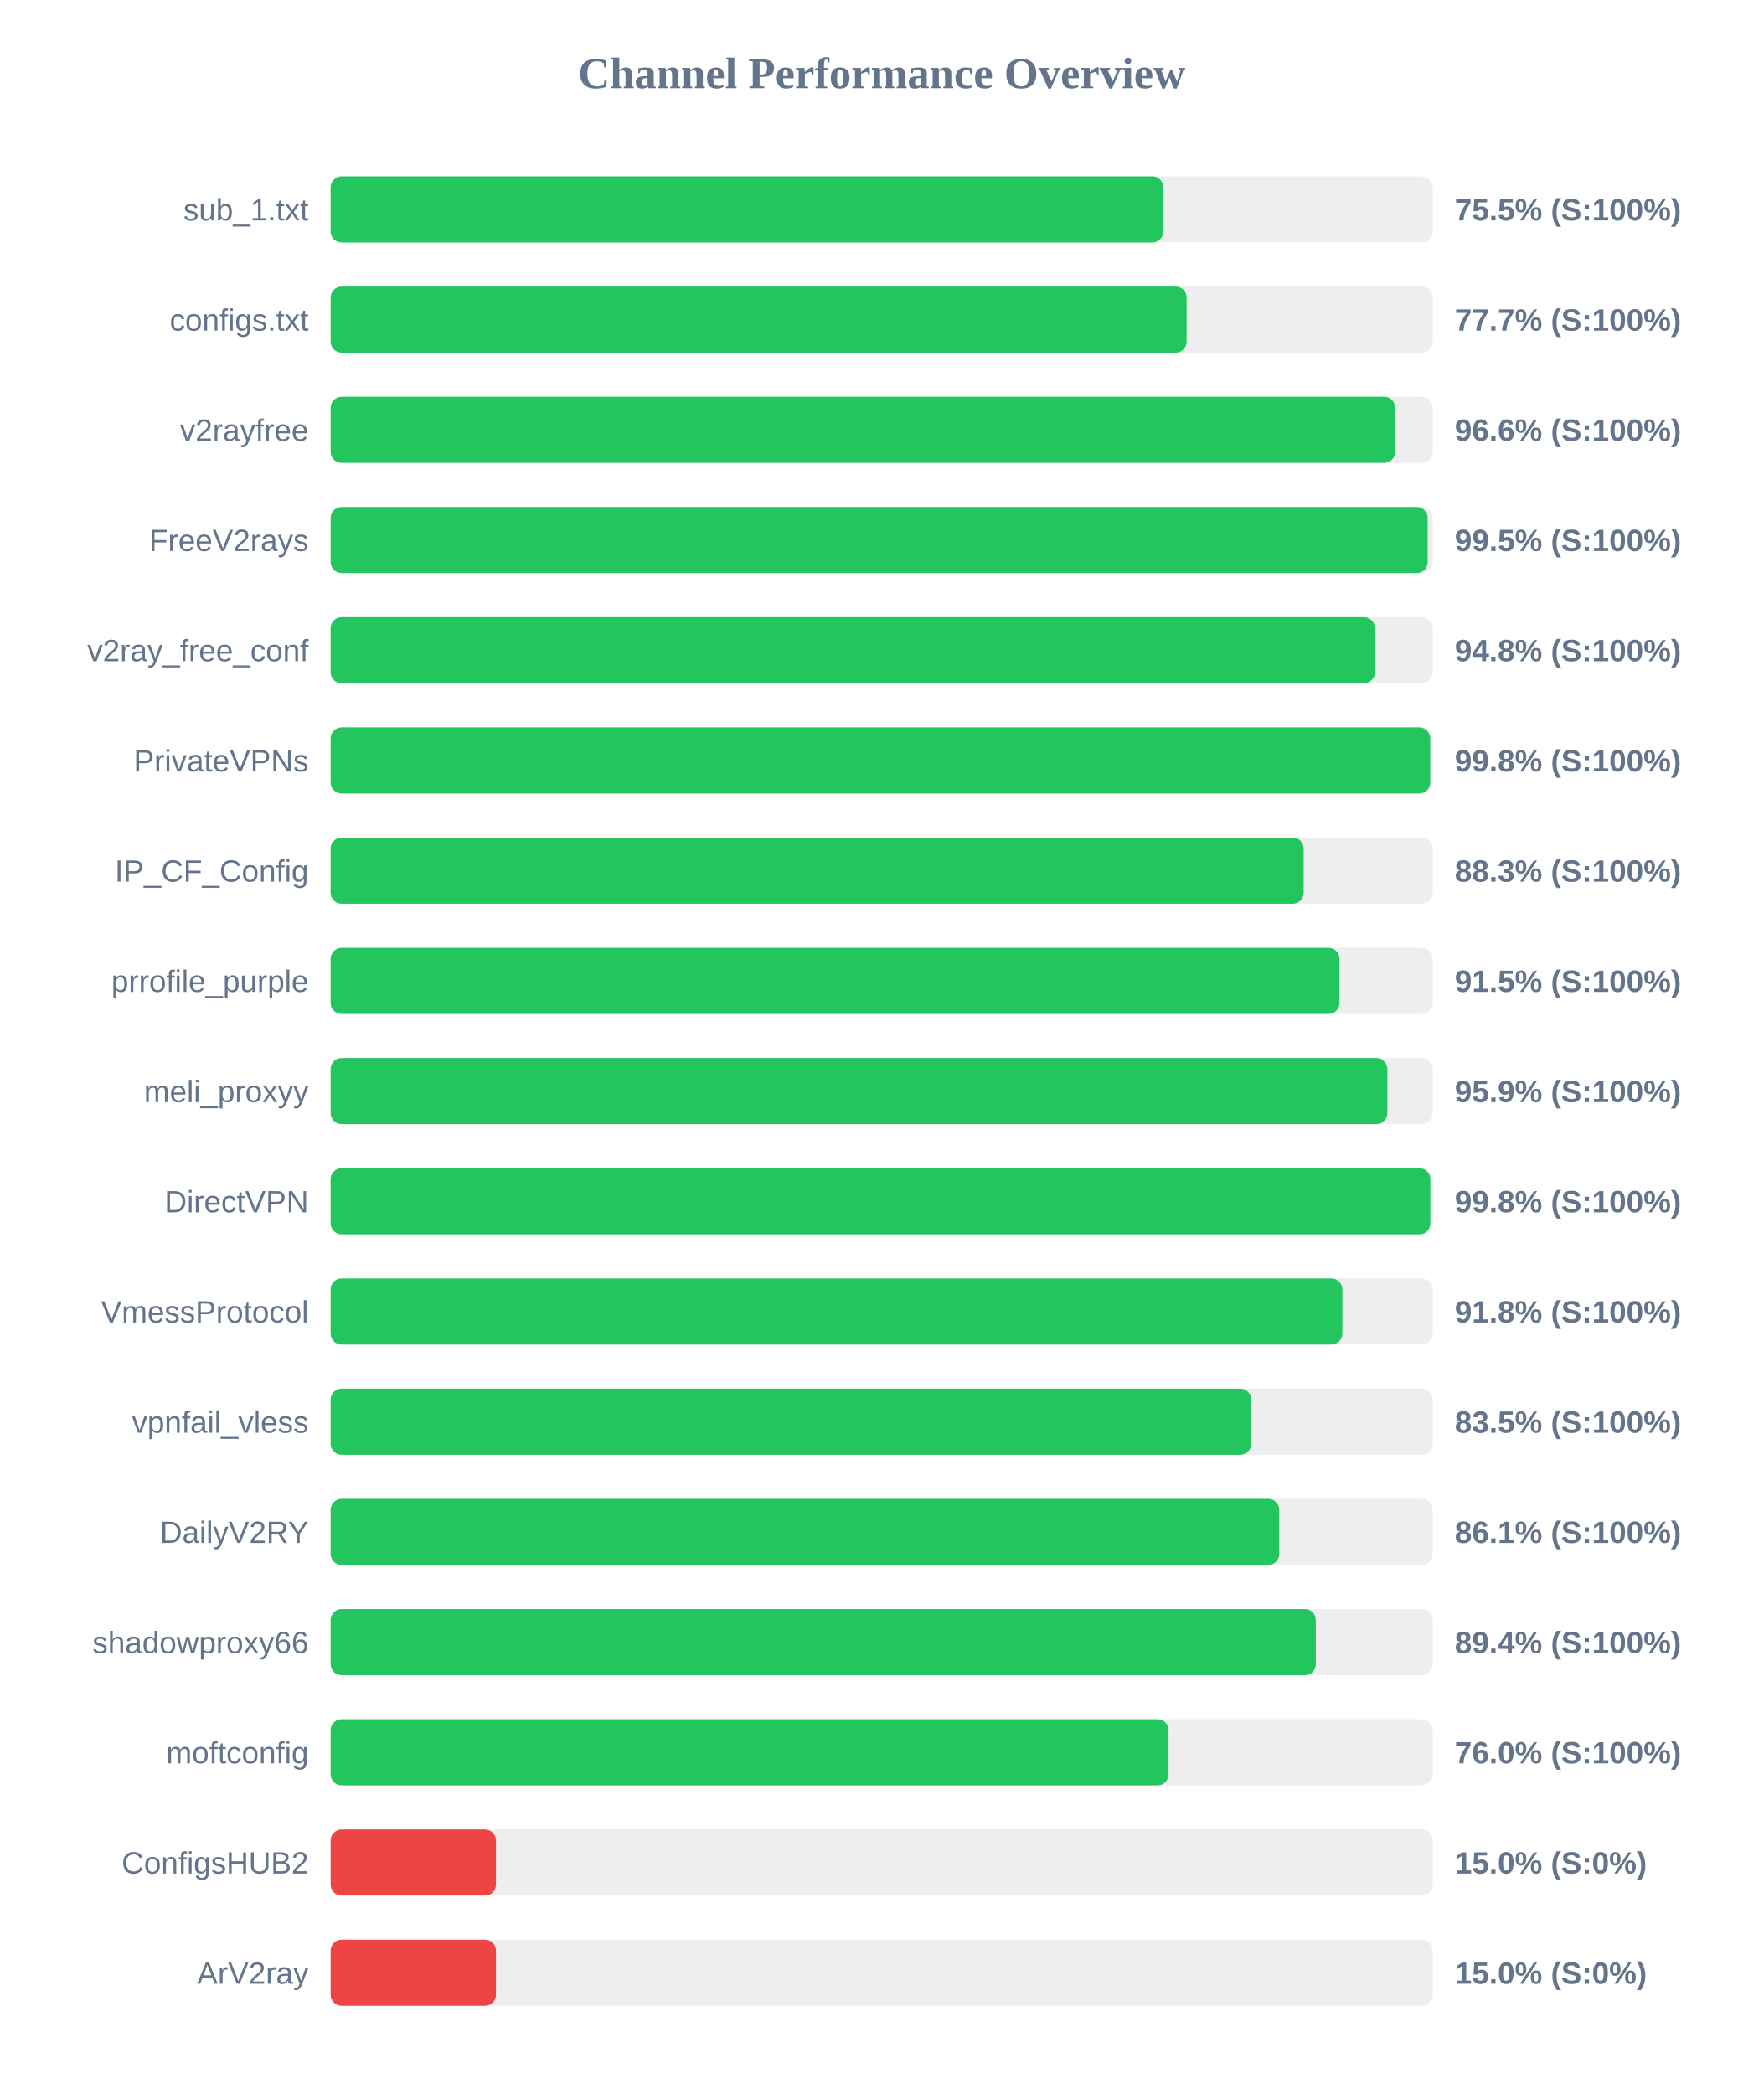
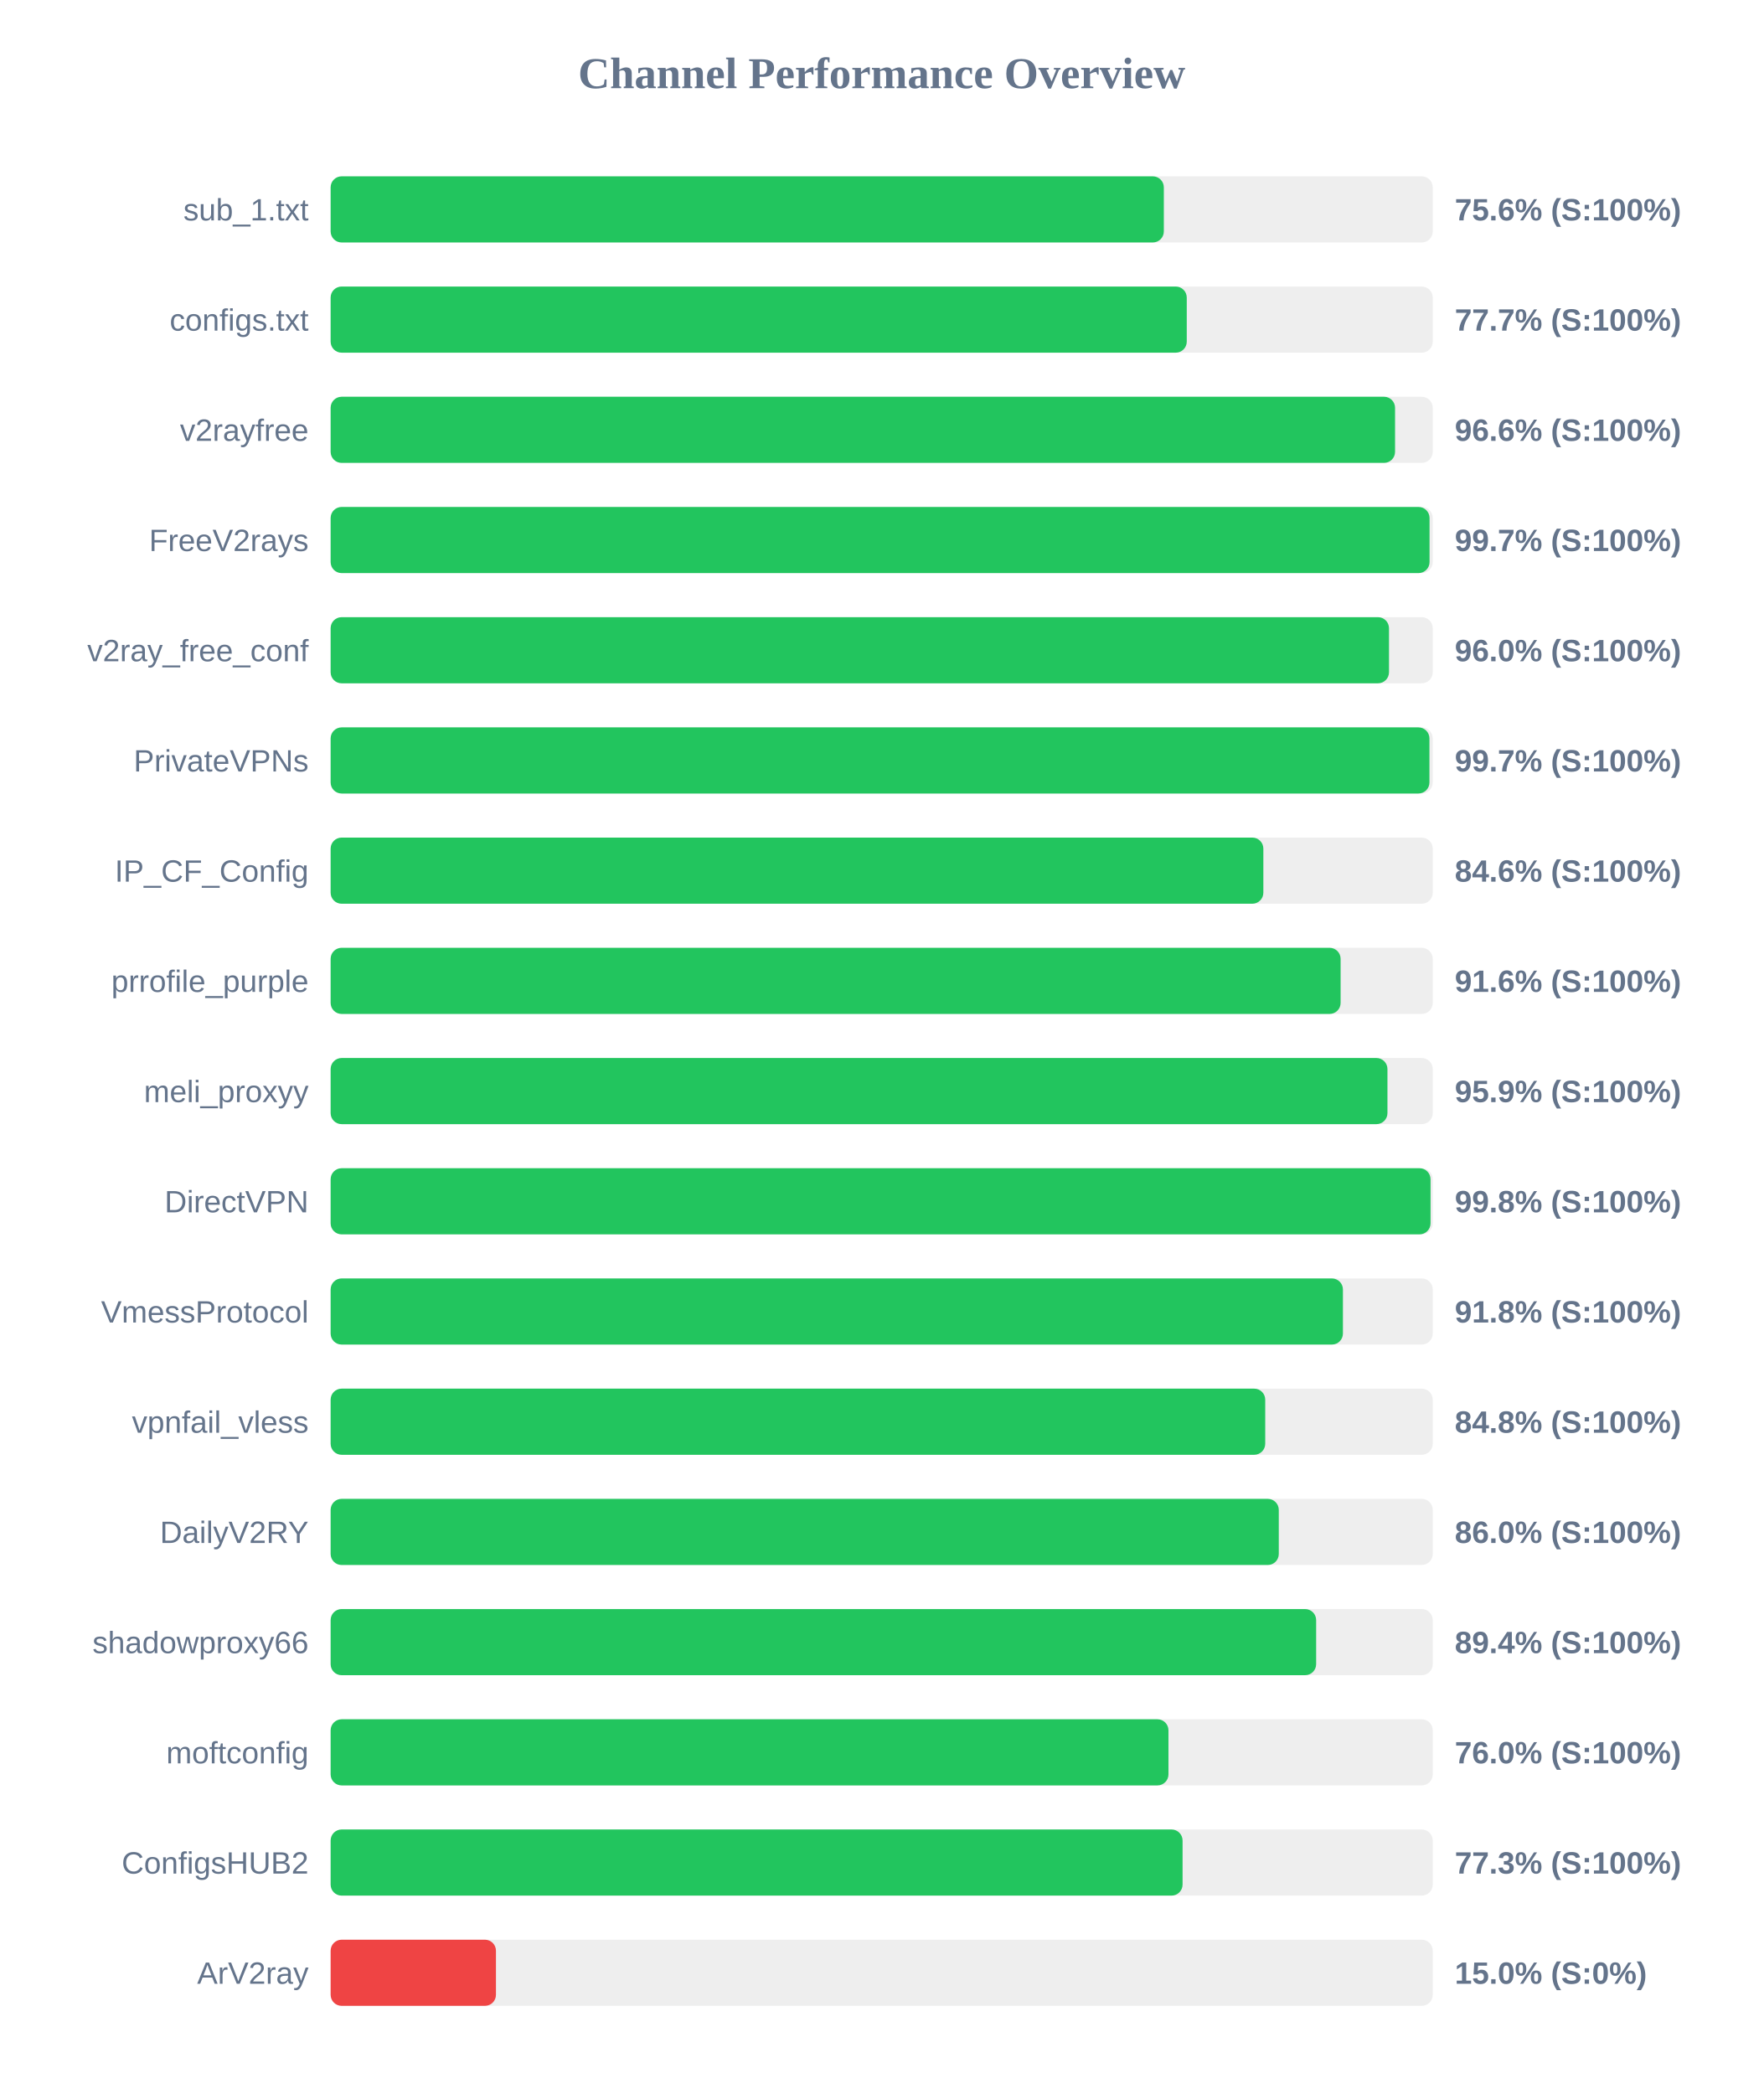
<svg xmlns="http://www.w3.org/2000/svg" width="800" height="950" version="1.1">
  <style>
        .row { font: 14px Arial; fill: #64748b; }
        .score { font: bold 14px Arial; fill: #64748b; }
    </style>
  <text x="400" y="40" text-anchor="middle" font-size="20px" font-weight="bold" fill="#64748b">Channel Performance Overview</text>
  <rect x="150" y="80" width="500" height="30" fill="#eee" rx="5" />
-   <rect x="150" y="80" width="377.75" height="30" fill="#22c55e" rx="5" />
+   <rect x="150" y="80" width="378.0" height="30" fill="#22c55e" rx="5" />
  <text x="140" y="100" text-anchor="end" class="row">sub_1.txt</text>
-   <text x="660" y="100" text-anchor="start" class="score">75.5% (S:100%)</text>
+   <text x="660" y="100" text-anchor="start" class="score">75.6% (S:100%)</text>
  <rect x="150" y="130" width="500" height="30" fill="#eee" rx="5" />
-   <rect x="150" y="130" width="388.35" height="30" fill="#22c55e" rx="5" />
+   <rect x="150" y="130" width="388.4" height="30" fill="#22c55e" rx="5" />
  <text x="140" y="150" text-anchor="end" class="row">configs.txt</text>
  <text x="660" y="150" text-anchor="start" class="score">77.7% (S:100%)</text>
  <rect x="150" y="180" width="500" height="30" fill="#eee" rx="5" />
-   <rect x="150" y="180" width="482.95" height="30" fill="#22c55e" rx="5" />
+   <rect x="150" y="180" width="482.9" height="30" fill="#22c55e" rx="5" />
  <text x="140" y="200" text-anchor="end" class="row">v2rayfree</text>
  <text x="660" y="200" text-anchor="start" class="score">96.6% (S:100%)</text>
  <rect x="150" y="230" width="500" height="30" fill="#eee" rx="5" />
-   <rect x="150" y="230" width="497.7" height="30" fill="#22c55e" rx="5" />
+   <rect x="150" y="230" width="498.55" height="30" fill="#22c55e" rx="5" />
  <text x="140" y="250" text-anchor="end" class="row">FreeV2rays</text>
-   <text x="660" y="250" text-anchor="start" class="score">99.5% (S:100%)</text>
+   <text x="660" y="250" text-anchor="start" class="score">99.7% (S:100%)</text>
  <rect x="150" y="280" width="500" height="30" fill="#eee" rx="5" />
-   <rect x="150" y="280" width="473.75" height="30" fill="#22c55e" rx="5" />
+   <rect x="150" y="280" width="480.15" height="30" fill="#22c55e" rx="5" />
  <text x="140" y="300" text-anchor="end" class="row">v2ray_free_conf</text>
-   <text x="660" y="300" text-anchor="start" class="score">94.8% (S:100%)</text>
+   <text x="660" y="300" text-anchor="start" class="score">96.0% (S:100%)</text>
  <rect x="150" y="330" width="500" height="30" fill="#eee" rx="5" />
-   <rect x="150" y="330" width="498.85" height="30" fill="#22c55e" rx="5" />
+   <rect x="150" y="330" width="498.5" height="30" fill="#22c55e" rx="5" />
  <text x="140" y="350" text-anchor="end" class="row">PrivateVPNs</text>
-   <text x="660" y="350" text-anchor="start" class="score">99.8% (S:100%)</text>
+   <text x="660" y="350" text-anchor="start" class="score">99.7% (S:100%)</text>
  <rect x="150" y="380" width="500" height="30" fill="#eee" rx="5" />
-   <rect x="150" y="380" width="441.45" height="30" fill="#22c55e" rx="5" />
+   <rect x="150" y="380" width="423.15" height="30" fill="#22c55e" rx="5" />
  <text x="140" y="400" text-anchor="end" class="row">IP_CF_Config</text>
-   <text x="660" y="400" text-anchor="start" class="score">88.3% (S:100%)</text>
+   <text x="660" y="400" text-anchor="start" class="score">84.6% (S:100%)</text>
  <rect x="150" y="430" width="500" height="30" fill="#eee" rx="5" />
-   <rect x="150" y="430" width="457.7" height="30" fill="#22c55e" rx="5" />
+   <rect x="150" y="430" width="458.2" height="30" fill="#22c55e" rx="5" />
  <text x="140" y="450" text-anchor="end" class="row">prrofile_purple</text>
-   <text x="660" y="450" text-anchor="start" class="score">91.5% (S:100%)</text>
+   <text x="660" y="450" text-anchor="start" class="score">91.6% (S:100%)</text>
  <rect x="150" y="480" width="500" height="30" fill="#eee" rx="5" />
-   <rect x="150" y="480" width="479.4" height="30" fill="#22c55e" rx="5" />
+   <rect x="150" y="480" width="479.45" height="30" fill="#22c55e" rx="5" />
  <text x="140" y="500" text-anchor="end" class="row">meli_proxyy</text>
  <text x="660" y="500" text-anchor="start" class="score">95.9% (S:100%)</text>
  <rect x="150" y="530" width="500" height="30" fill="#eee" rx="5" />
-   <rect x="150" y="530" width="498.9" height="30" fill="#22c55e" rx="5" />
+   <rect x="150" y="530" width="499.0" height="30" fill="#22c55e" rx="5" />
  <text x="140" y="550" text-anchor="end" class="row">DirectVPN</text>
  <text x="660" y="550" text-anchor="start" class="score">99.8% (S:100%)</text>
  <rect x="150" y="580" width="500" height="30" fill="#eee" rx="5" />
-   <rect x="150" y="580" width="459.0" height="30" fill="#22c55e" rx="5" />
+   <rect x="150" y="580" width="459.25" height="30" fill="#22c55e" rx="5" />
  <text x="140" y="600" text-anchor="end" class="row">VmessProtocol</text>
  <text x="660" y="600" text-anchor="start" class="score">91.8% (S:100%)</text>
  <rect x="150" y="630" width="500" height="30" fill="#eee" rx="5" />
-   <rect x="150" y="630" width="417.65" height="30" fill="#22c55e" rx="5" />
+   <rect x="150" y="630" width="424.0" height="30" fill="#22c55e" rx="5" />
  <text x="140" y="650" text-anchor="end" class="row">vpnfail_vless</text>
-   <text x="660" y="650" text-anchor="start" class="score">83.5% (S:100%)</text>
+   <text x="660" y="650" text-anchor="start" class="score">84.8% (S:100%)</text>
  <rect x="150" y="680" width="500" height="30" fill="#eee" rx="5" />
-   <rect x="150" y="680" width="430.35" height="30" fill="#22c55e" rx="5" />
+   <rect x="150" y="680" width="430.15" height="30" fill="#22c55e" rx="5" />
  <text x="140" y="700" text-anchor="end" class="row">DailyV2RY</text>
-   <text x="660" y="700" text-anchor="start" class="score">86.1% (S:100%)</text>
+   <text x="660" y="700" text-anchor="start" class="score">86.0% (S:100%)</text>
  <rect x="150" y="730" width="500" height="30" fill="#eee" rx="5" />
-   <rect x="150" y="730" width="446.95" height="30" fill="#22c55e" rx="5" />
+   <rect x="150" y="730" width="447.1" height="30" fill="#22c55e" rx="5" />
  <text x="140" y="750" text-anchor="end" class="row">shadowproxy66</text>
  <text x="660" y="750" text-anchor="start" class="score">89.4% (S:100%)</text>
  <rect x="150" y="780" width="500" height="30" fill="#eee" rx="5" />
-   <rect x="150" y="780" width="380.15" height="30" fill="#22c55e" rx="5" />
+   <rect x="150" y="780" width="380.1" height="30" fill="#22c55e" rx="5" />
  <text x="140" y="800" text-anchor="end" class="row">moftconfig</text>
  <text x="660" y="800" text-anchor="start" class="score">76.0% (S:100%)</text>
  <rect x="150" y="830" width="500" height="30" fill="#eee" rx="5" />
-   <rect x="150" y="830" width="75.0" height="30" fill="#ef4444" rx="5" />
+   <rect x="150" y="830" width="386.5" height="30" fill="#22c55e" rx="5" />
  <text x="140" y="850" text-anchor="end" class="row">ConfigsHUB2</text>
-   <text x="660" y="850" text-anchor="start" class="score">15.0% (S:0%)</text>
+   <text x="660" y="850" text-anchor="start" class="score">77.3% (S:100%)</text>
  <rect x="150" y="880" width="500" height="30" fill="#eee" rx="5" />
  <rect x="150" y="880" width="75.0" height="30" fill="#ef4444" rx="5" />
  <text x="140" y="900" text-anchor="end" class="row">ArV2ray</text>
  <text x="660" y="900" text-anchor="start" class="score">15.0% (S:0%)</text>
</svg>
